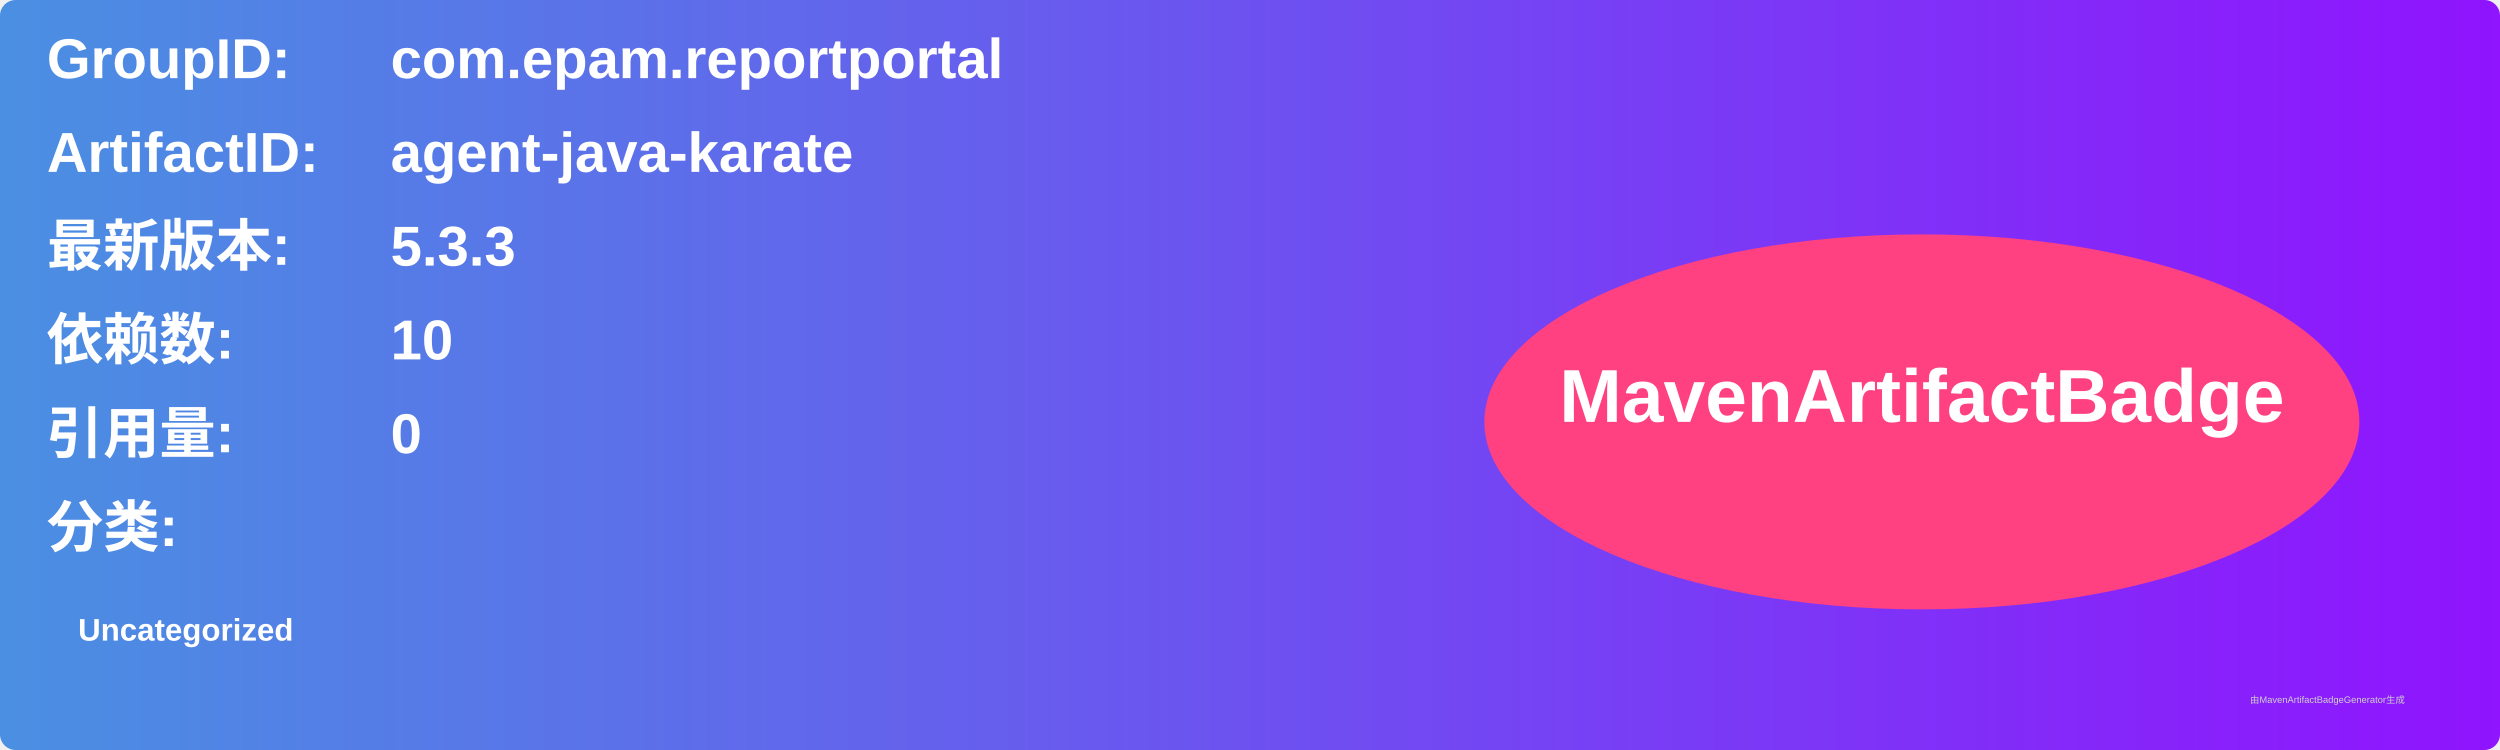
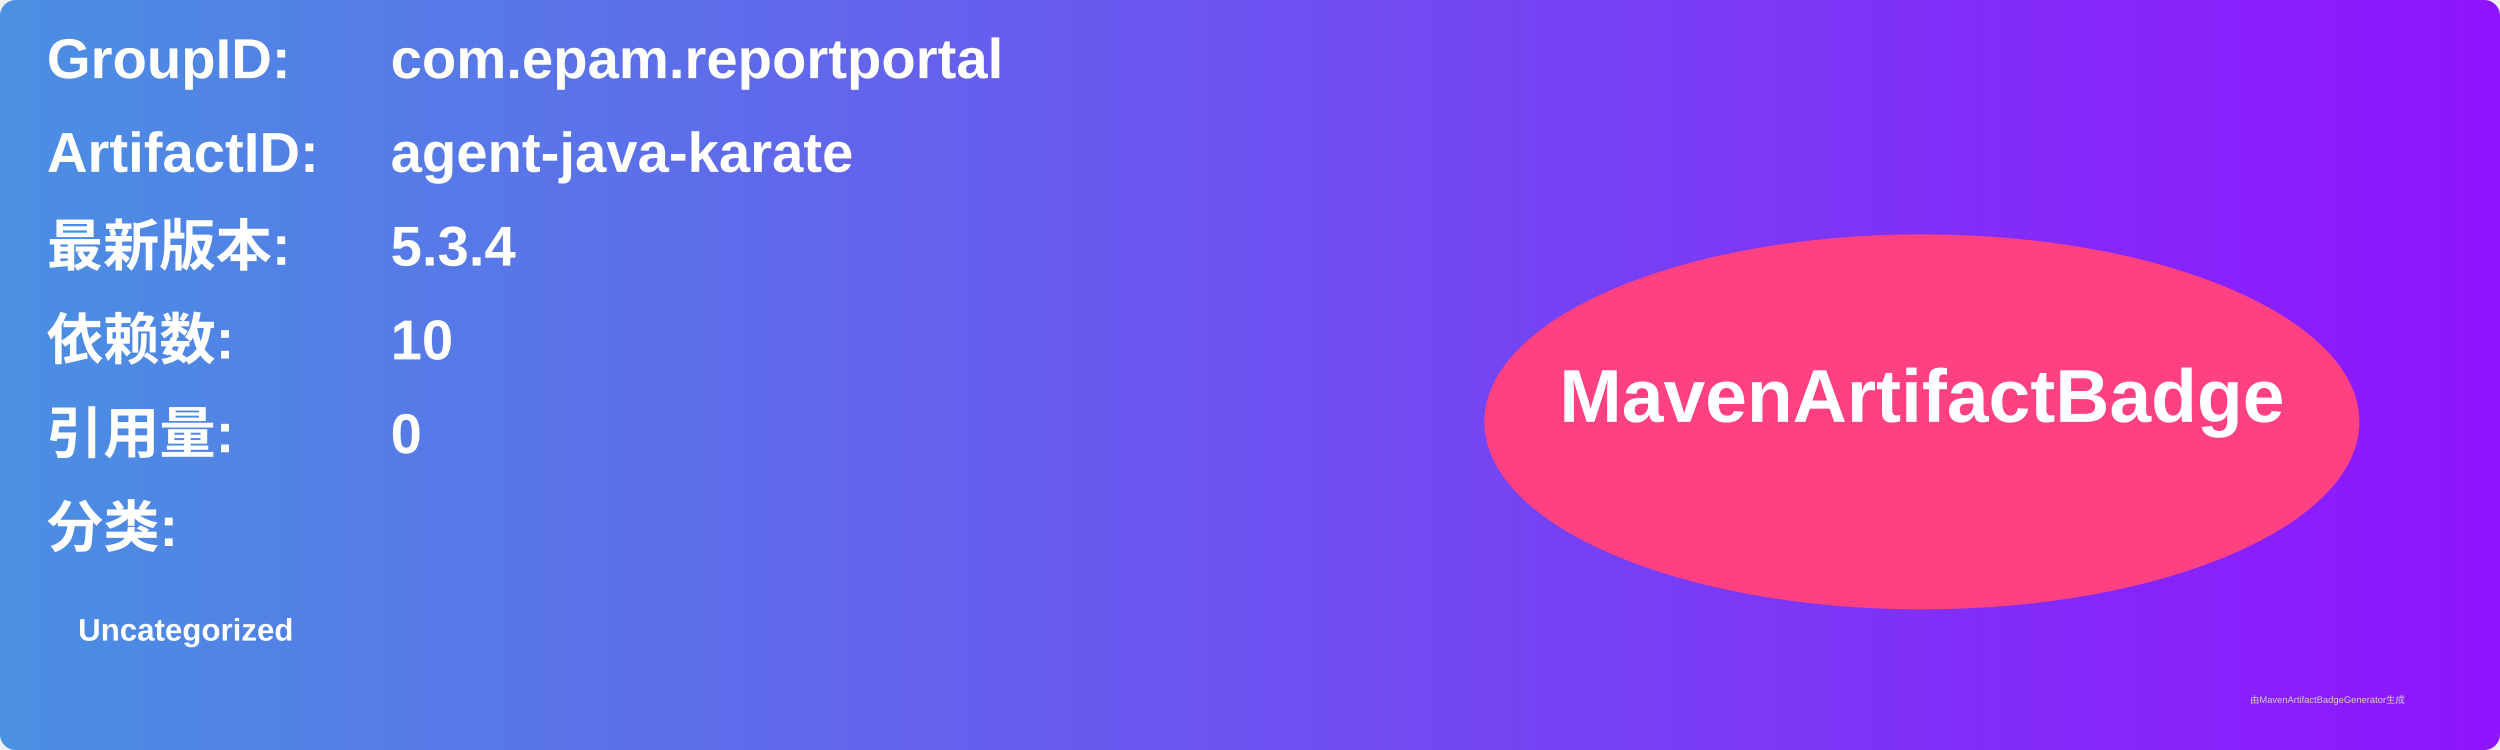
<svg xmlns="http://www.w3.org/2000/svg" width="800" height="240" viewBox="0 0 800 240">
  <linearGradient id="grad" x1="0%" y1="0%" x2="100%" y2="0%">
    <stop offset="0%" stop-color="#4a90e2" />
    <stop offset="100%" stop-color="#9013fe" />
  </linearGradient>
  <rect width="100%" height="100%" rx="5" ry="5" fill="url(#grad)" />
  <g transform="translate(15, 15)">
    <text x="0" y="10" font-family="Arial" font-size="18" fill="white" font-weight="bold" width="260">GroupID:</text>
    <text x="110" y="10" font-family="Arial" font-size="18" fill="white" font-weight="bold" width="460">com.epam.reportportal</text>
    <text x="0" y="40" font-family="Arial" font-size="18" fill="white" font-weight="bold" width="260">ArtifactID:</text>
    <text x="110" y="40" font-family="Arial" font-size="18" fill="white" font-weight="bold" width="460">agent-java-karate</text>
    <text x="0" y="70" font-family="Arial" font-size="18" fill="white" font-weight="bold">最新版本:</text>
    <text x="110" y="70" font-family="Arial" font-size="18" fill="white" font-weight="bold">
-       <tspan font-weight="bold">5.3.3</tspan>
+       <tspan font-weight="bold">5.3.4</tspan>
    </text>
    <text x="0" y="100" font-family="Arial" font-size="18" fill="white" font-weight="bold">依赖数: </text>
    <text x="110" y="100" font-family="Arial" font-size="18" fill="white">
      <tspan font-weight="bold">10</tspan>
    </text>
    <text x="0" y="130" font-family="Arial" font-size="18" fill="white" font-weight="bold">引用量: </text>
    <text x="110" y="130" font-family="Arial" font-size="18" fill="white">
      <tspan font-weight="bold">0</tspan>
    </text>
    <text x="0" y="160" font-family="Arial" font-size="18" fill="white" font-weight="bold">分类:</text>
    <text x="10" y="190" font-family="Arial" font-size="10" fill="white">
      <tspan font-weight="bold">Uncategorized</tspan>
    </text>
    <ellipse cx="600" cy="120" rx="140" ry="60" fill="#ff4081" />
    <text x="600" y="120" text-anchor="middle" font-family="Arial" font-size="24" fill="white" font-weight="bold">MavenArtifactBadge</text>
  </g>
  <text x="720" y="225" font-family="Arial" font-size="3" fill="#d0d0d0">由MavenArtifactBadgeGenerator生成</text>
</svg>
